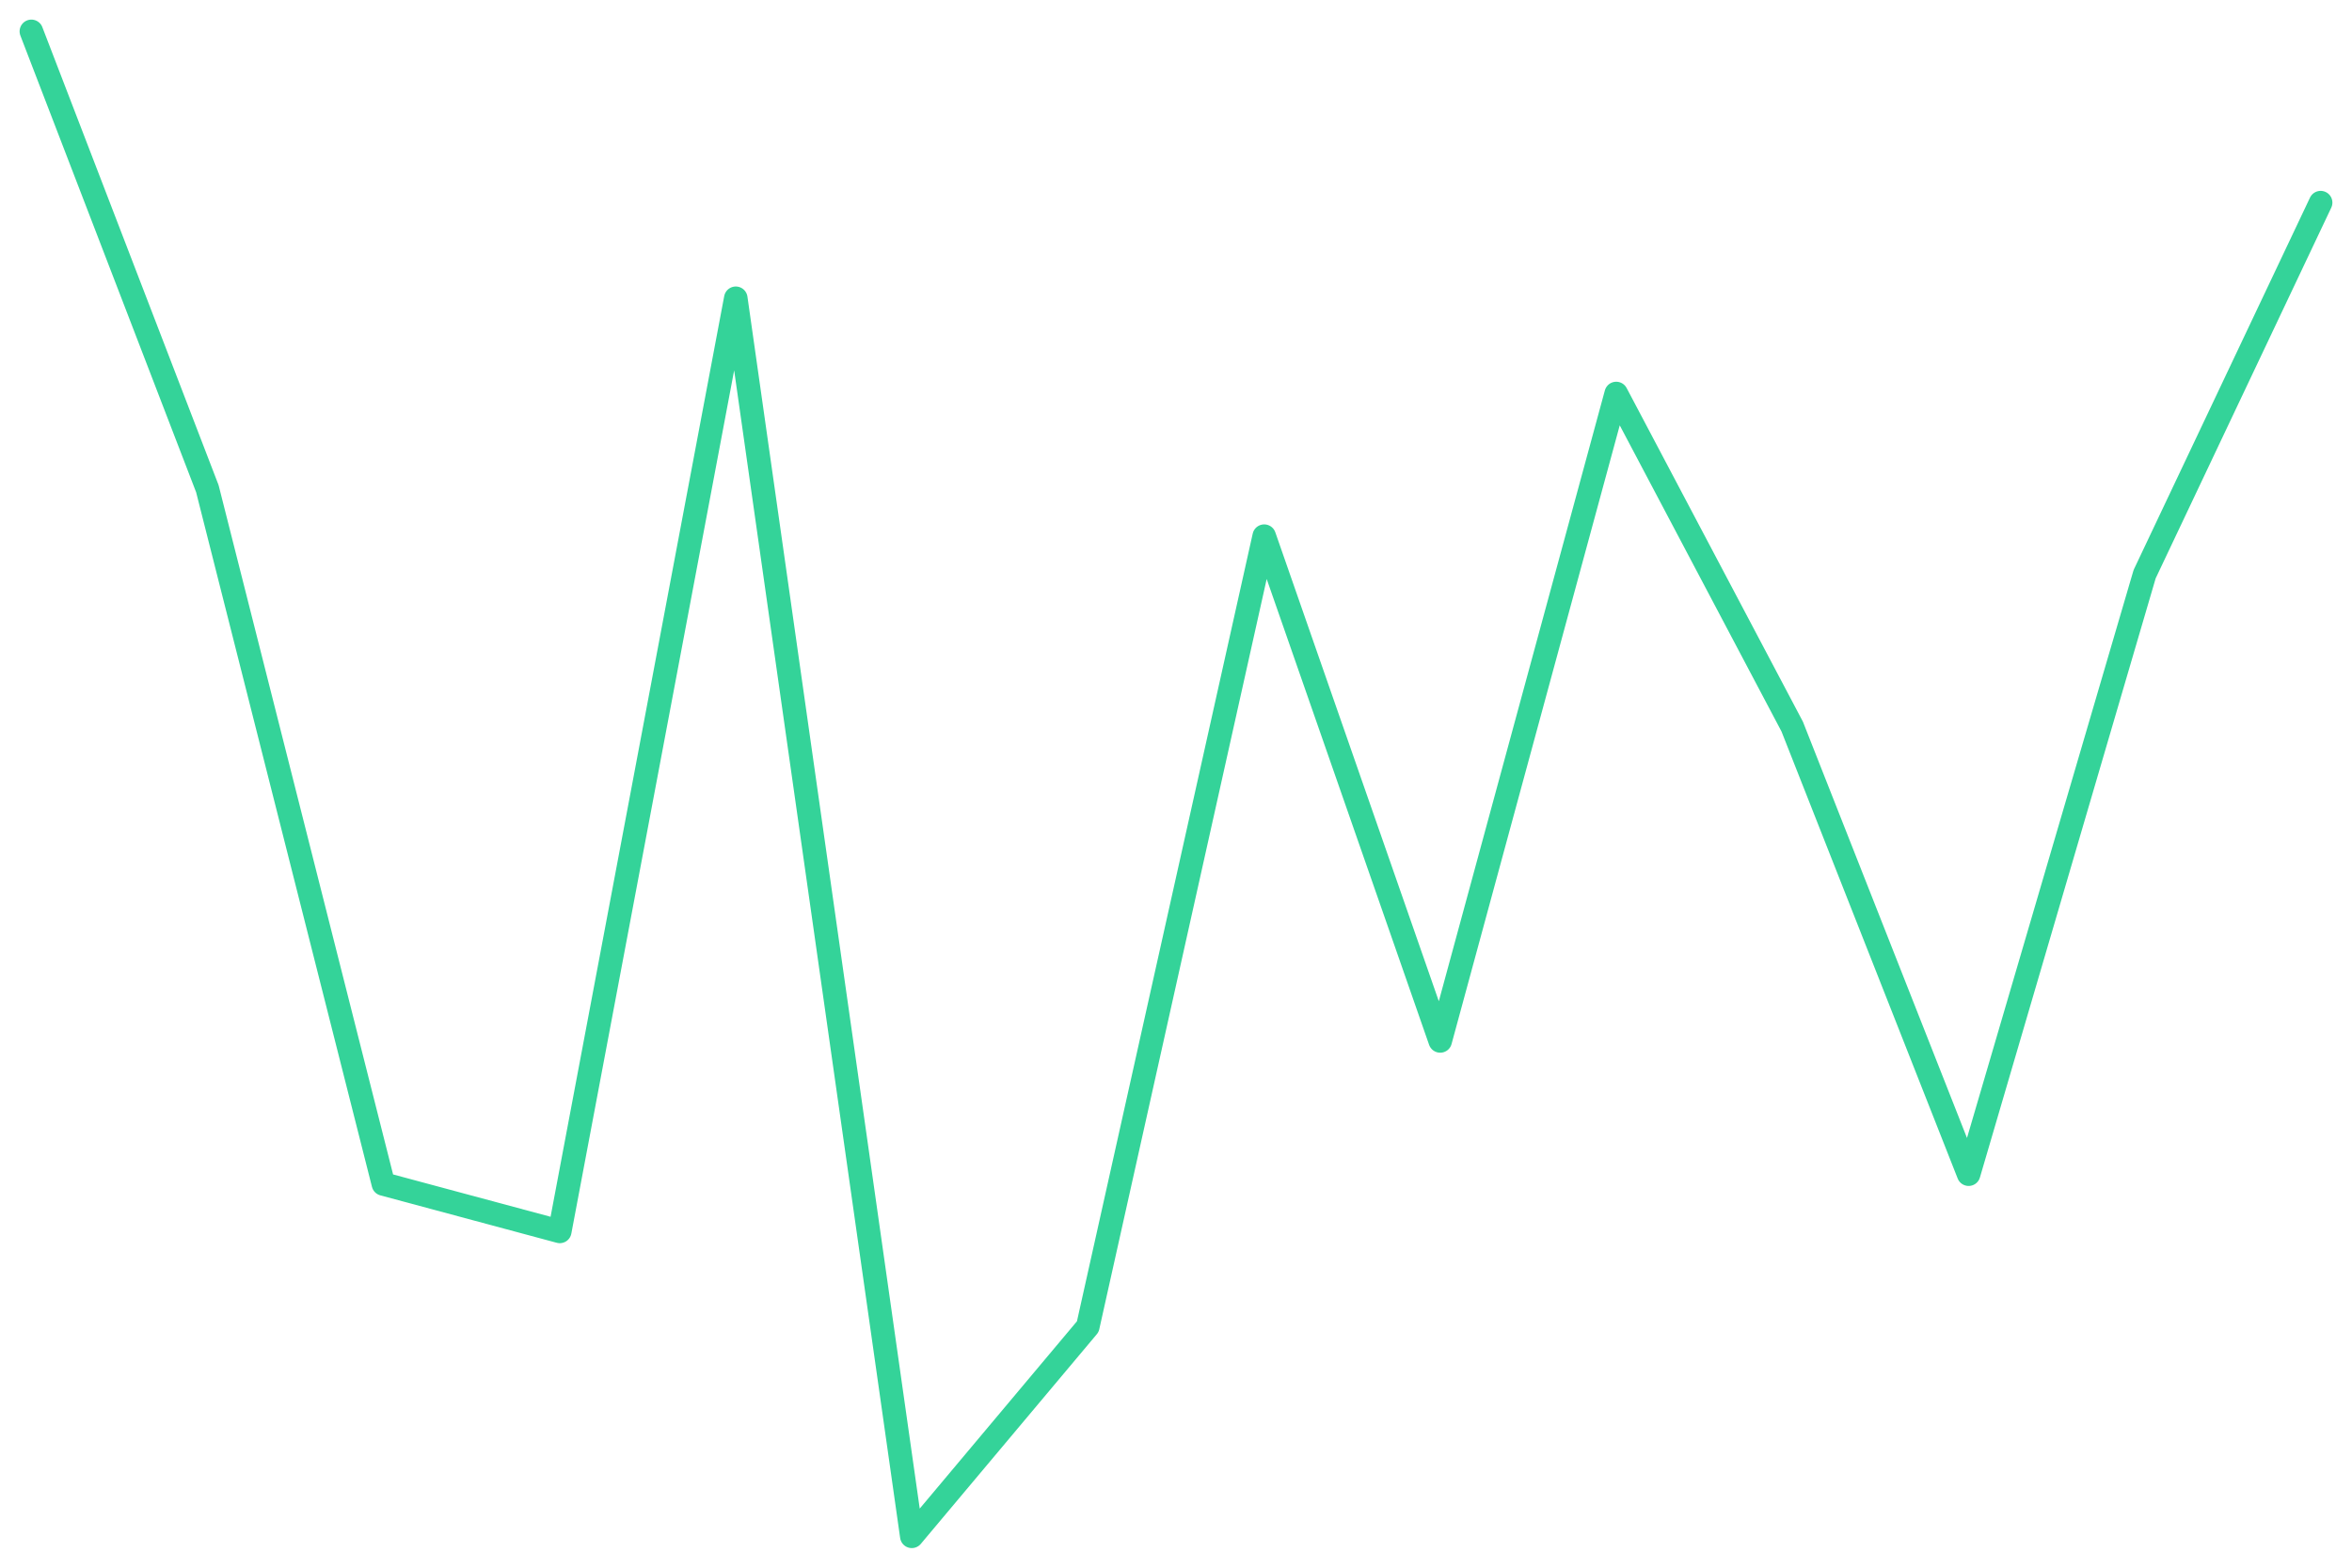
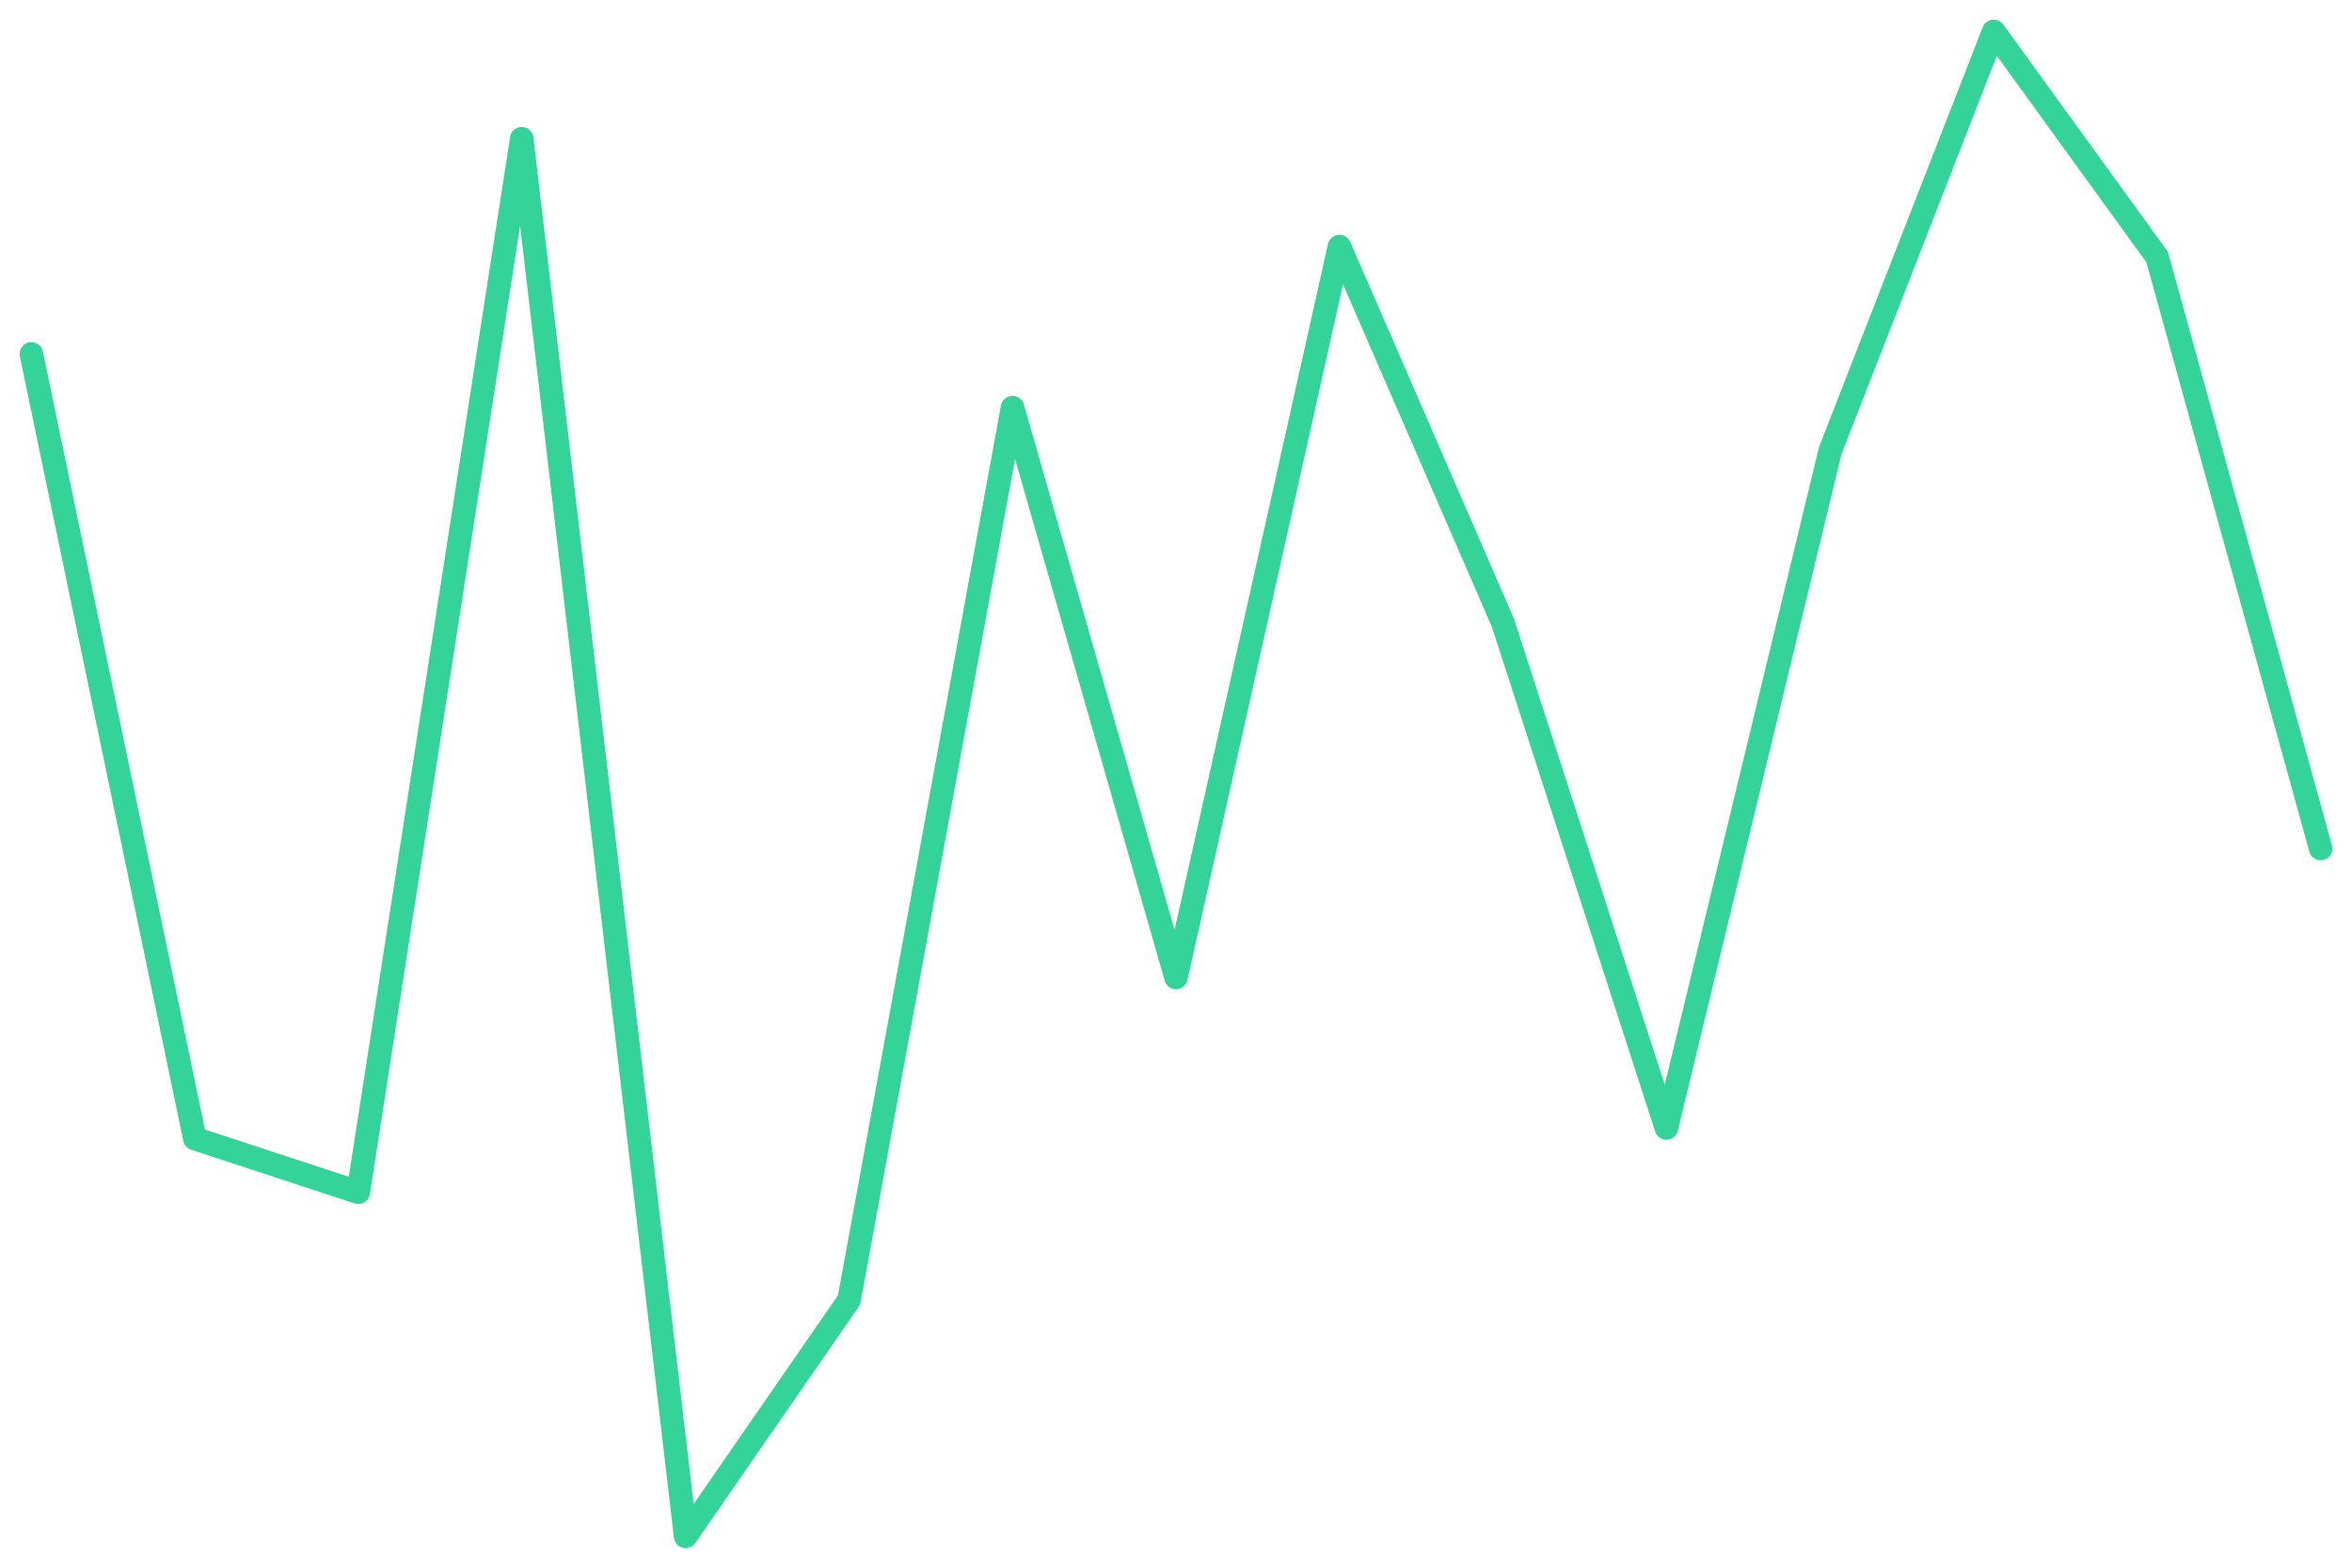
<svg xmlns="http://www.w3.org/2000/svg" viewBox="0 0 600 400" width="600" height="400">
-   <polyline fill="none" stroke="#34d399" stroke-width="6" stroke-linejoin="round" stroke-linecap="round" points="8.0,8.0 52.9,124.7 97.8,302.1 142.8,314.2 187.7,76.1 232.6,392.0 277.5,338.5 322.5,136.8 367.4,265.6 412.3,100.4 457.2,185.4 502.2,299.6 547.1,146.5 592.0,51.7" />
+   <polyline fill="none" stroke="#34d399" stroke-width="6" stroke-linejoin="round" stroke-linecap="round" points="8.0,90.3 49.7,290.5 91.4,304.2 133.1,35.4 174.9,392.0 216.6,331.7 258.3,104.0 300.0,249.4 341.7,62.9 383.4,158.9 425.1,287.8 466.9,115.0 508.6,8.0 550.3,65.6 592.0,216.5" />
</svg>
